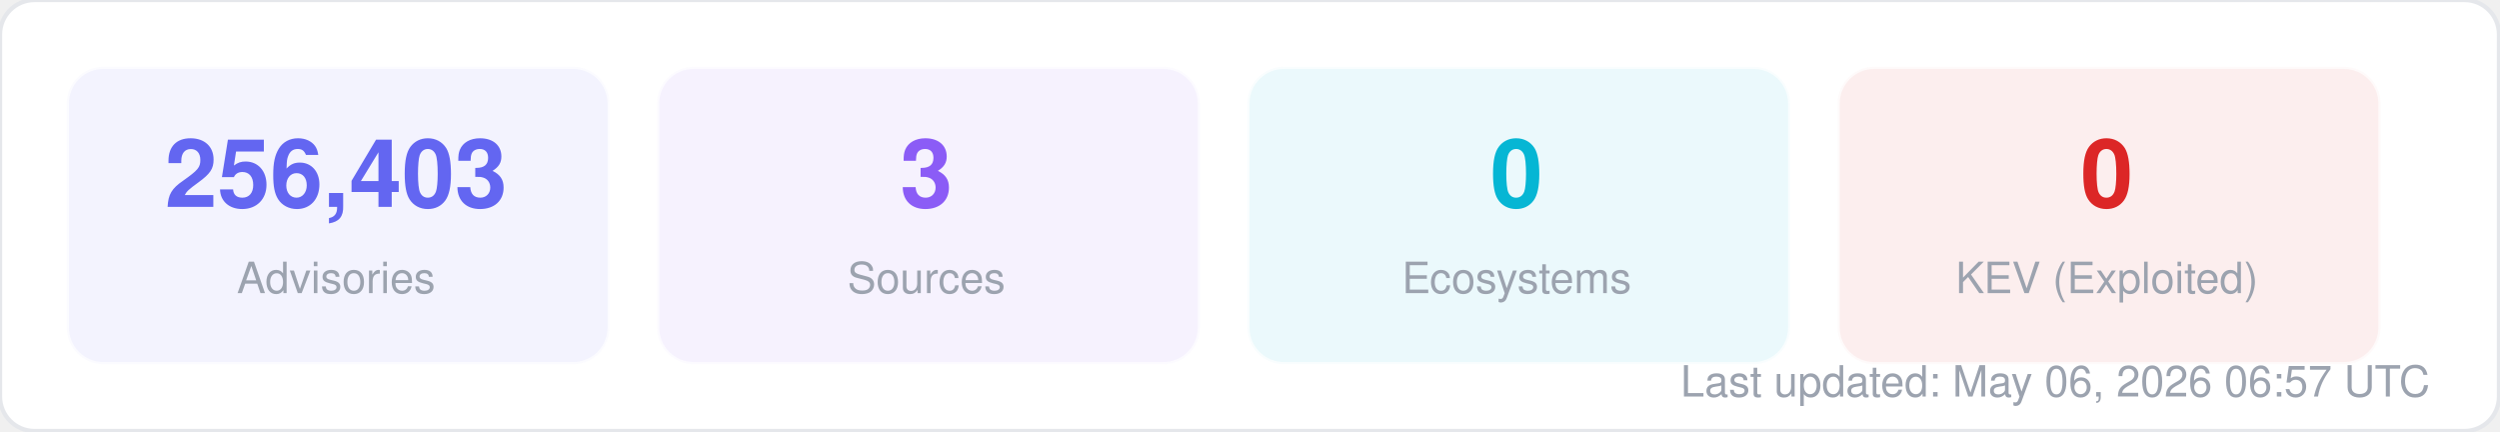
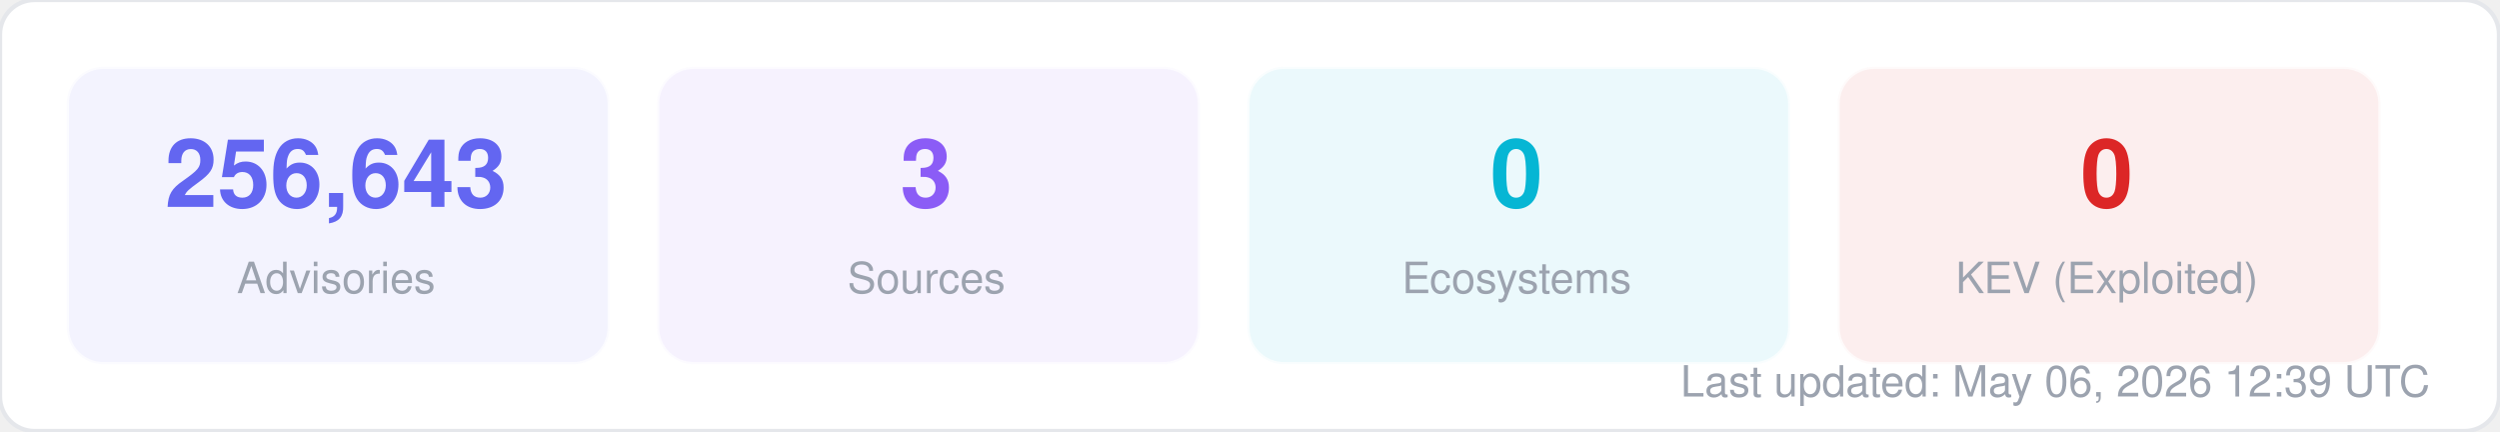
<svg xmlns="http://www.w3.org/2000/svg" width="580" height="100" viewBox="0 0 580 100" fill="none">
  <style>
  text { font-family: -apple-system, BlinkMacSystemFont, "Segoe UI", Helvetica, Arial, sans-serif; }
  .title { font-size: 14px; font-weight: 700; fill: #1f2937; }
  .label { font-size: 11px; fill: #6b7280; }
  .value { font-size: 11px; font-weight: 600; fill: #374151; }
  .big-number { font-size: 28px; font-weight: 800; fill: #111827; }
  .sub { font-size: 10px; fill: #9ca3af; }
</style>
  <rect width="580" height="100" rx="8" fill="#ffffff" stroke="#e5e7eb" stroke-width="1" />
  <rect x="16" y="16" width="125" height="68" rx="8" fill="#6366f1" opacity="0.08" stroke="#6366f1" stroke-width="1" stroke-opacity="0.3" />
-   <text x="78" y="48" text-anchor="middle" class="big-number" style="font-size:22px; fill:#6366f1">256,403</text>
+   <text x="78" y="48" text-anchor="middle" class="big-number" style="font-size:22px; fill:#6366f1">256,643</text>
  <text x="78" y="68" text-anchor="middle" class="sub">Advisories</text>
  <rect x="153" y="16" width="125" height="68" rx="8" fill="#8b5cf6" opacity="0.08" stroke="#8b5cf6" stroke-width="1" stroke-opacity="0.3" />
  <text x="215" y="48" text-anchor="middle" class="big-number" style="font-size:22px; fill:#8b5cf6">3</text>
  <text x="215" y="68" text-anchor="middle" class="sub">Sources</text>
  <rect x="290" y="16" width="125" height="68" rx="8" fill="#06b6d4" opacity="0.08" stroke="#06b6d4" stroke-width="1" stroke-opacity="0.3" />
  <text x="352" y="48" text-anchor="middle" class="big-number" style="font-size:22px; fill:#06b6d4">0</text>
  <text x="352" y="68" text-anchor="middle" class="sub">Ecosystems</text>
  <rect x="427" y="16" width="125" height="68" rx="8" fill="#dc2626" opacity="0.08" stroke="#dc2626" stroke-width="1" stroke-opacity="0.3" />
  <text x="489" y="48" text-anchor="middle" class="big-number" style="font-size:22px; fill:#dc2626">0</text>
  <text x="489" y="68" text-anchor="middle" class="sub">KEV (Exploited)</text>
-   <text x="564" y="92" text-anchor="end" class="sub">Last updated: May 06, 2026 06:57 UTC</text>
+   <text x="564" y="92" text-anchor="end" class="sub">Last updated: May 06, 2026 12:39 UTC</text>
</svg>
